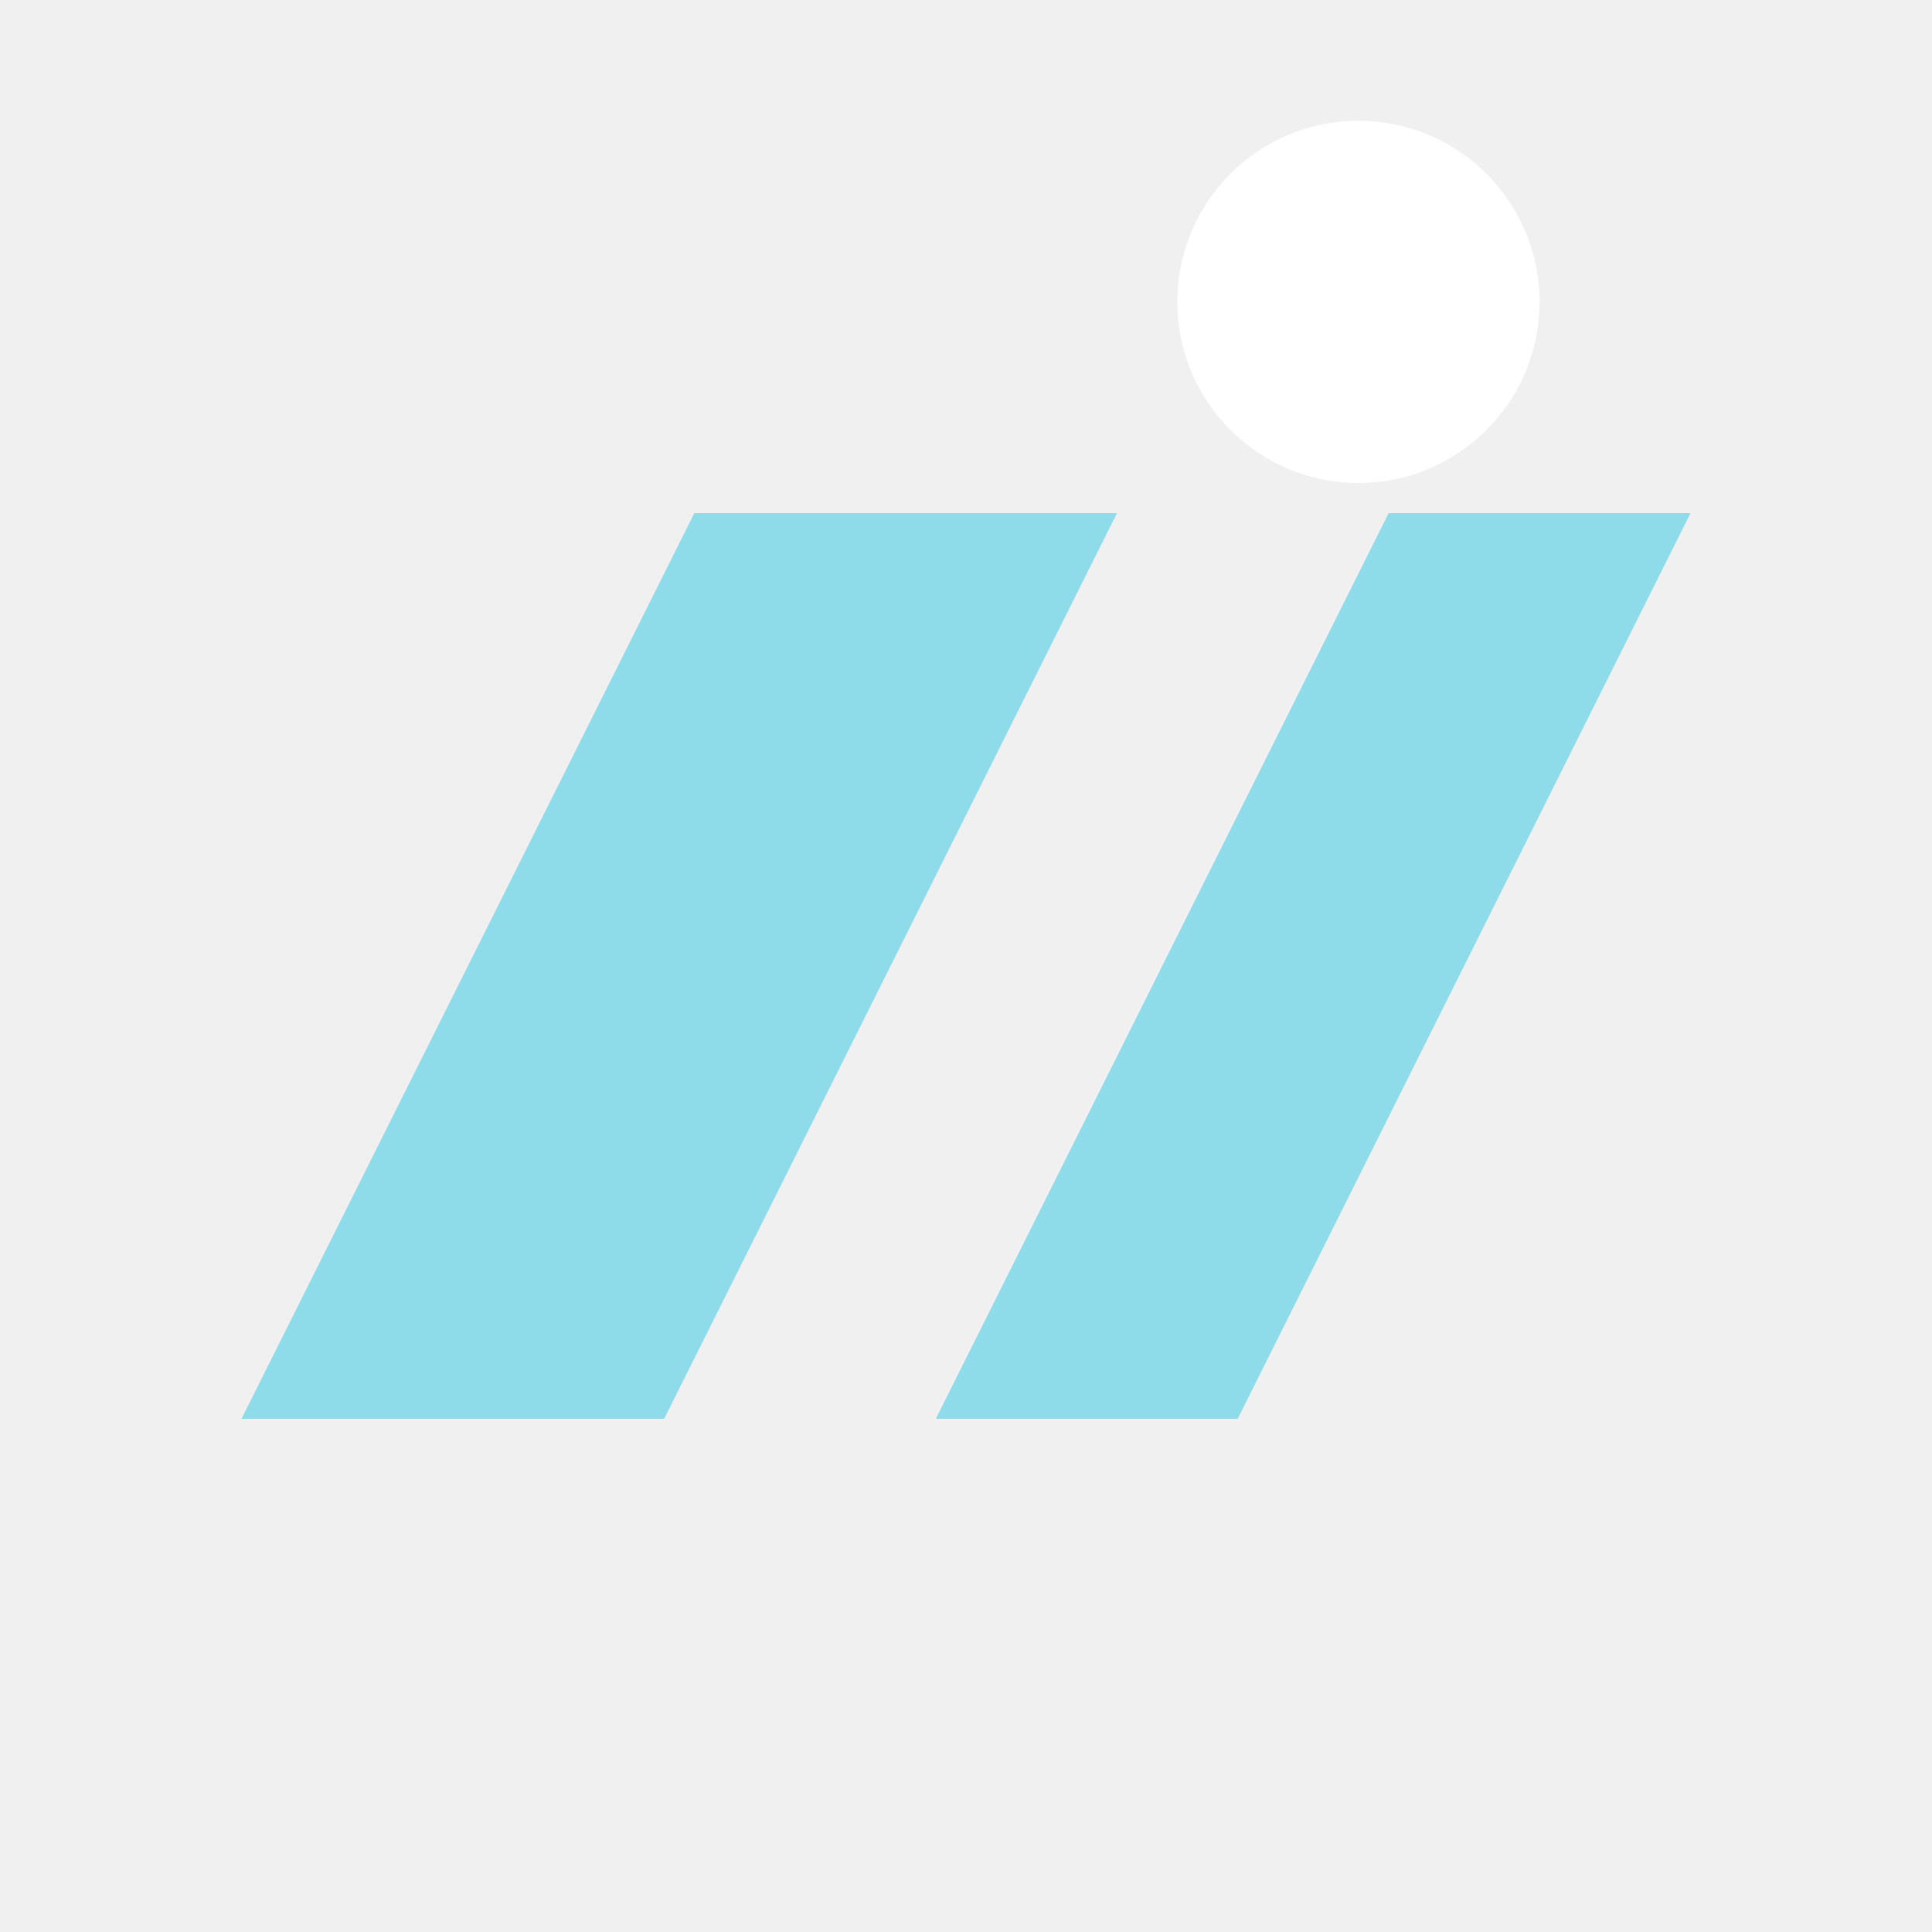
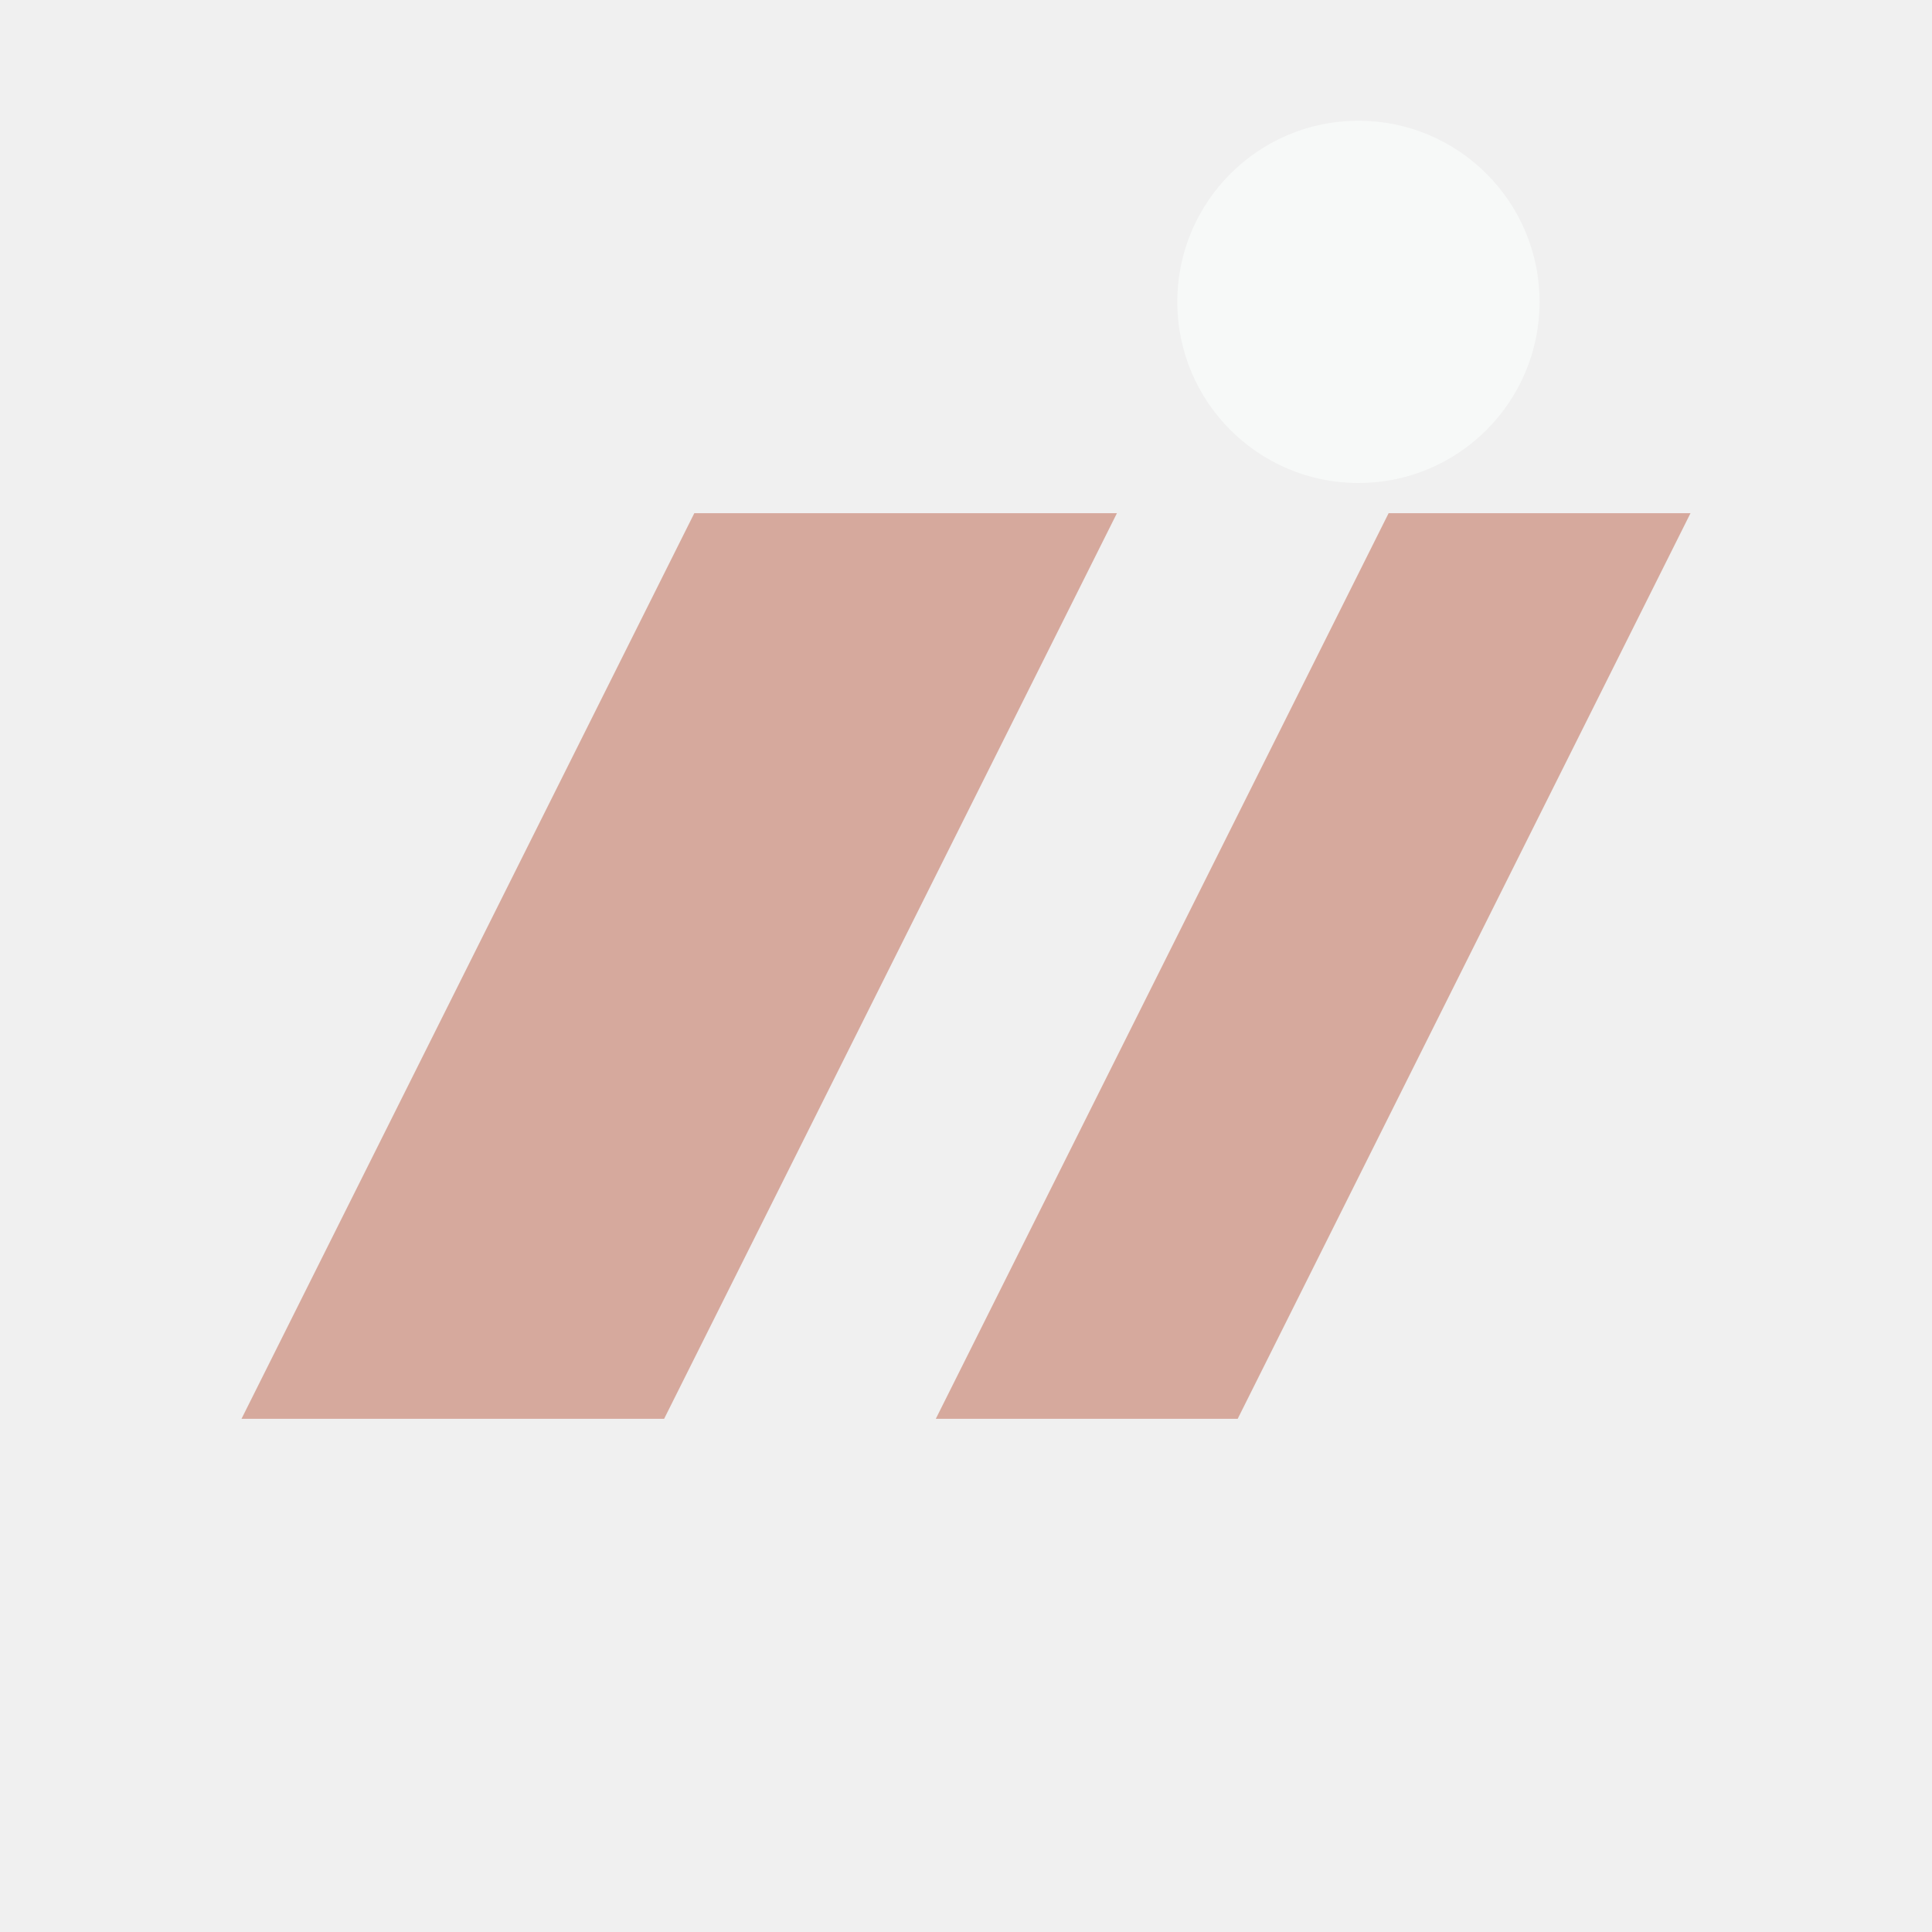
<svg xmlns="http://www.w3.org/2000/svg" viewBox="0 0 64 64">
-   <path d="M8 47 23 17h14L22 47Zm23 0 15-30h10L41 47Z" fill="#8EDBEA" />
-   <circle cx="45" cy="10" r="6" fill="#FFFFFF" />
+   <path d="M8 47 23 17h14L22 47Zm23 0 15-30h10L41 47Z" fill="#D6A99D" />
+   <circle cx="45" cy="10" r="6" fill="#F7F9F8" />
</svg>
